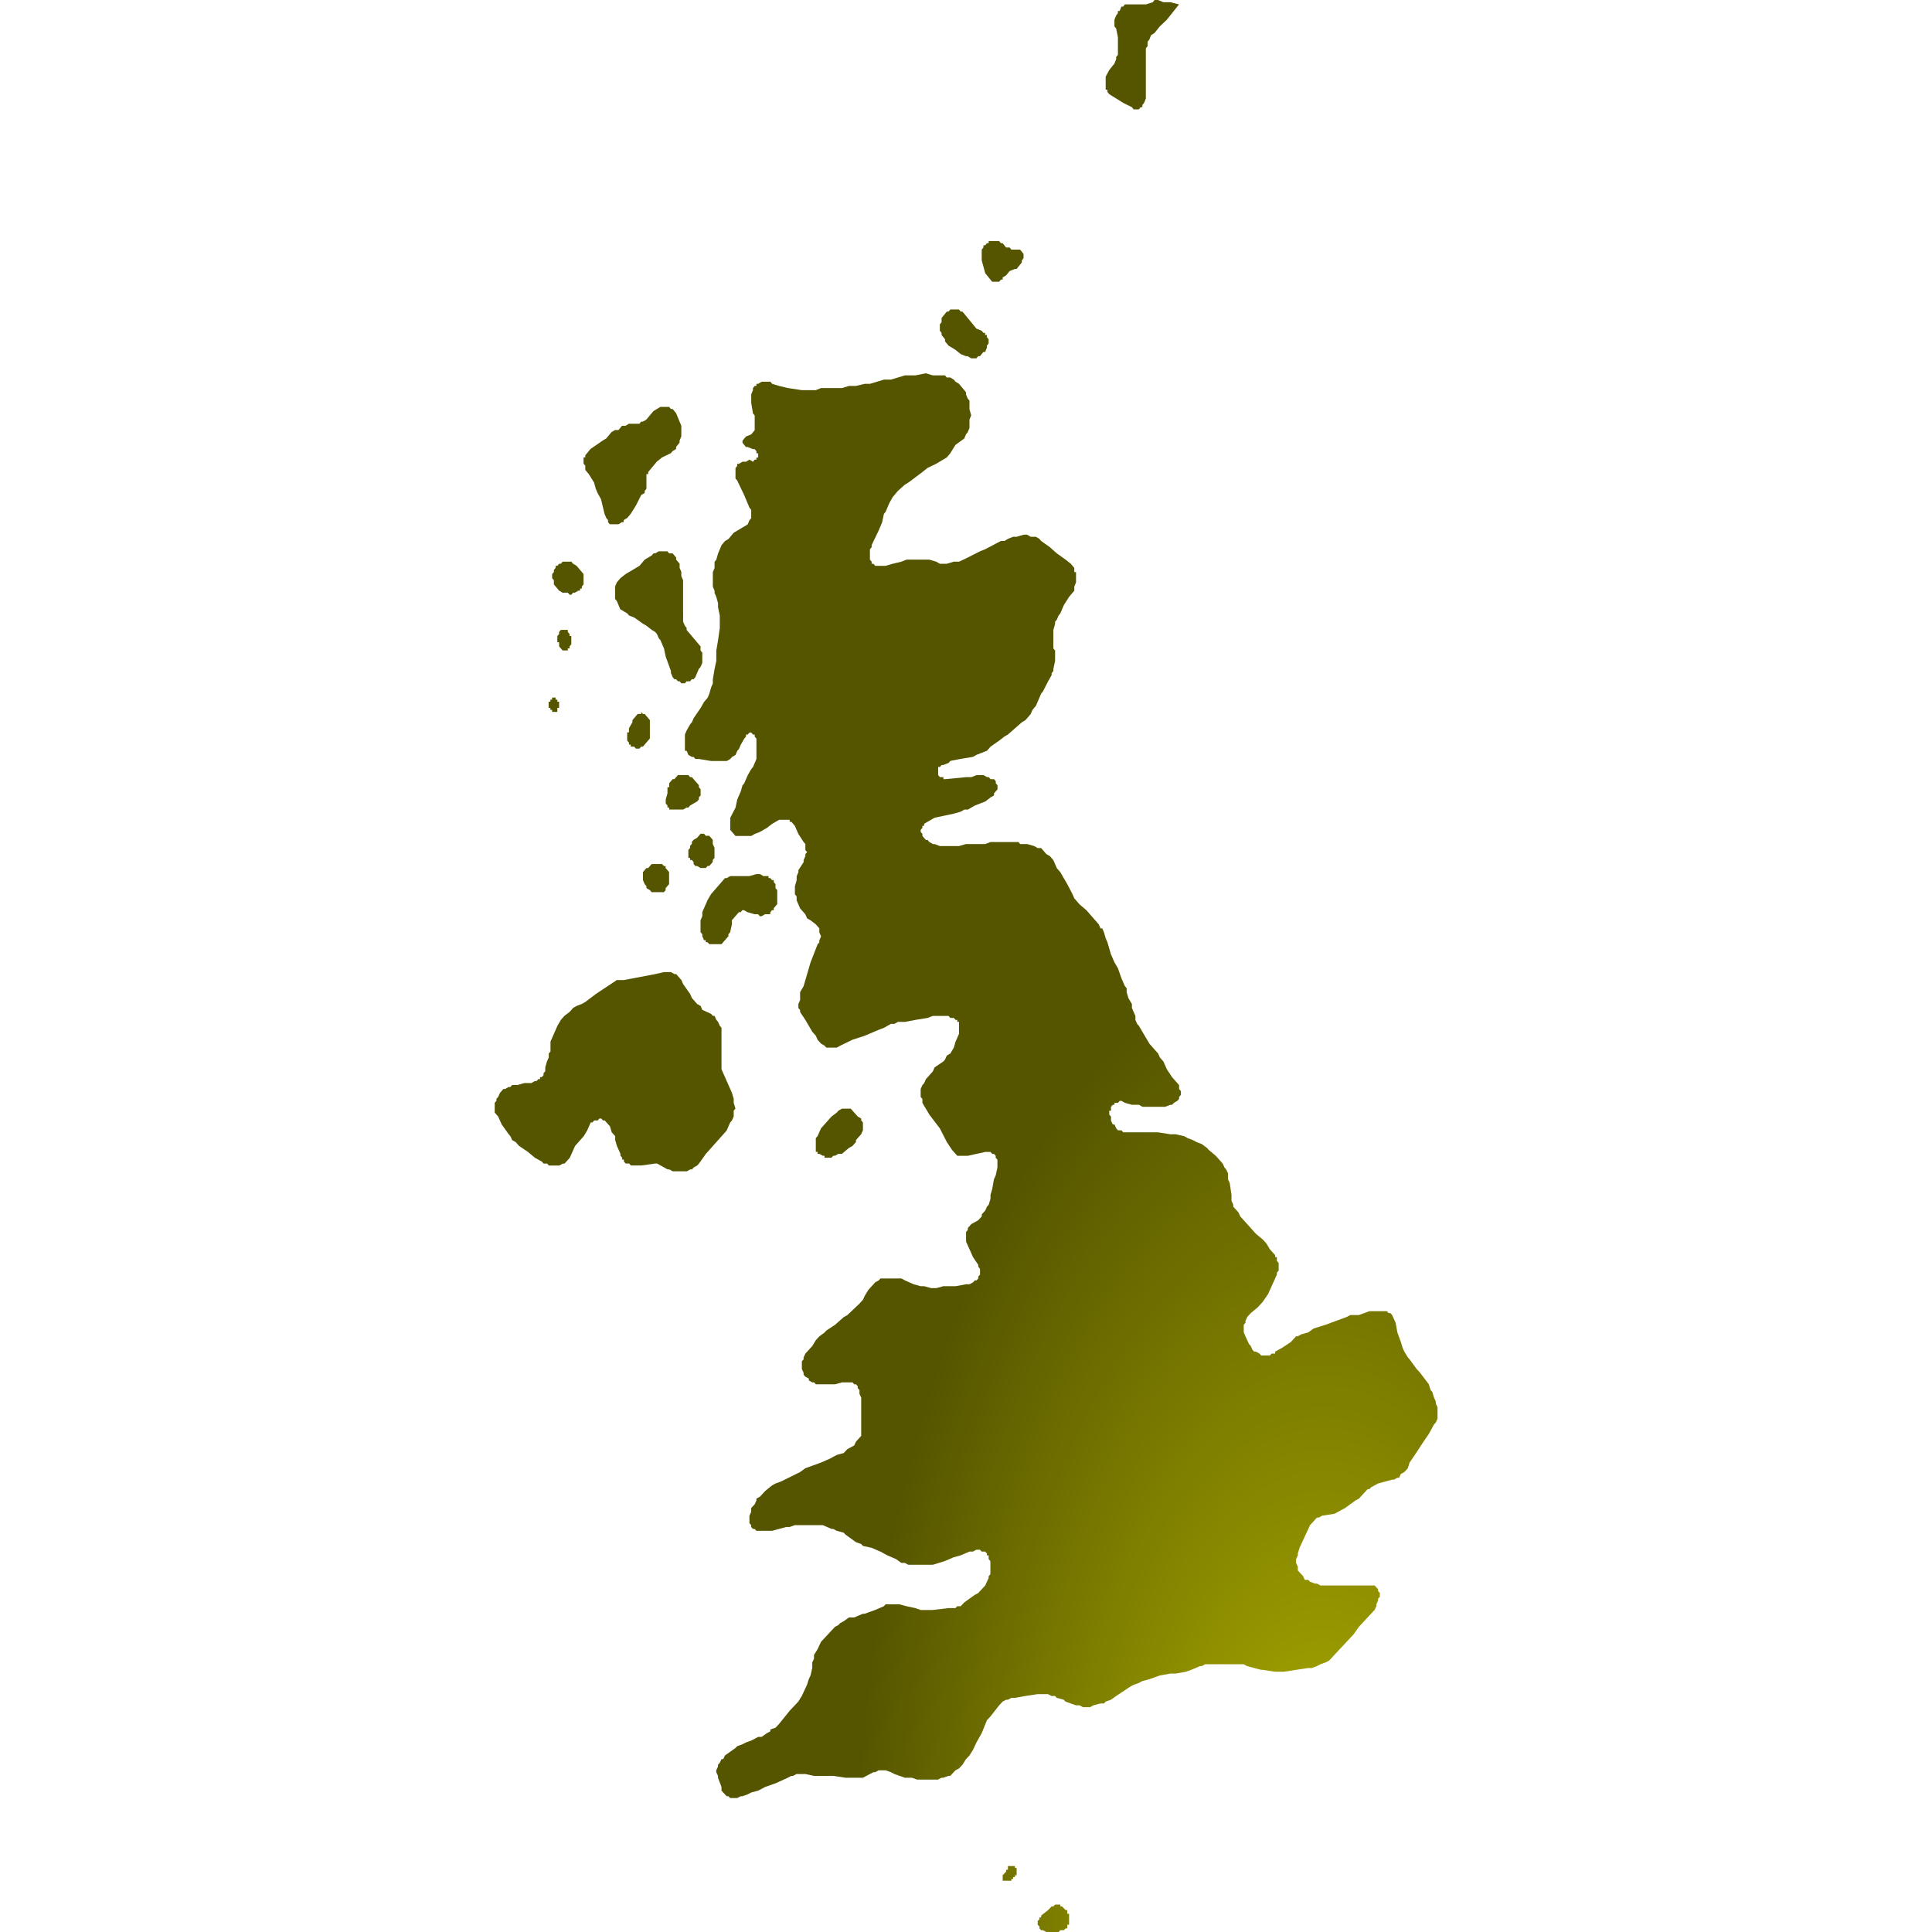
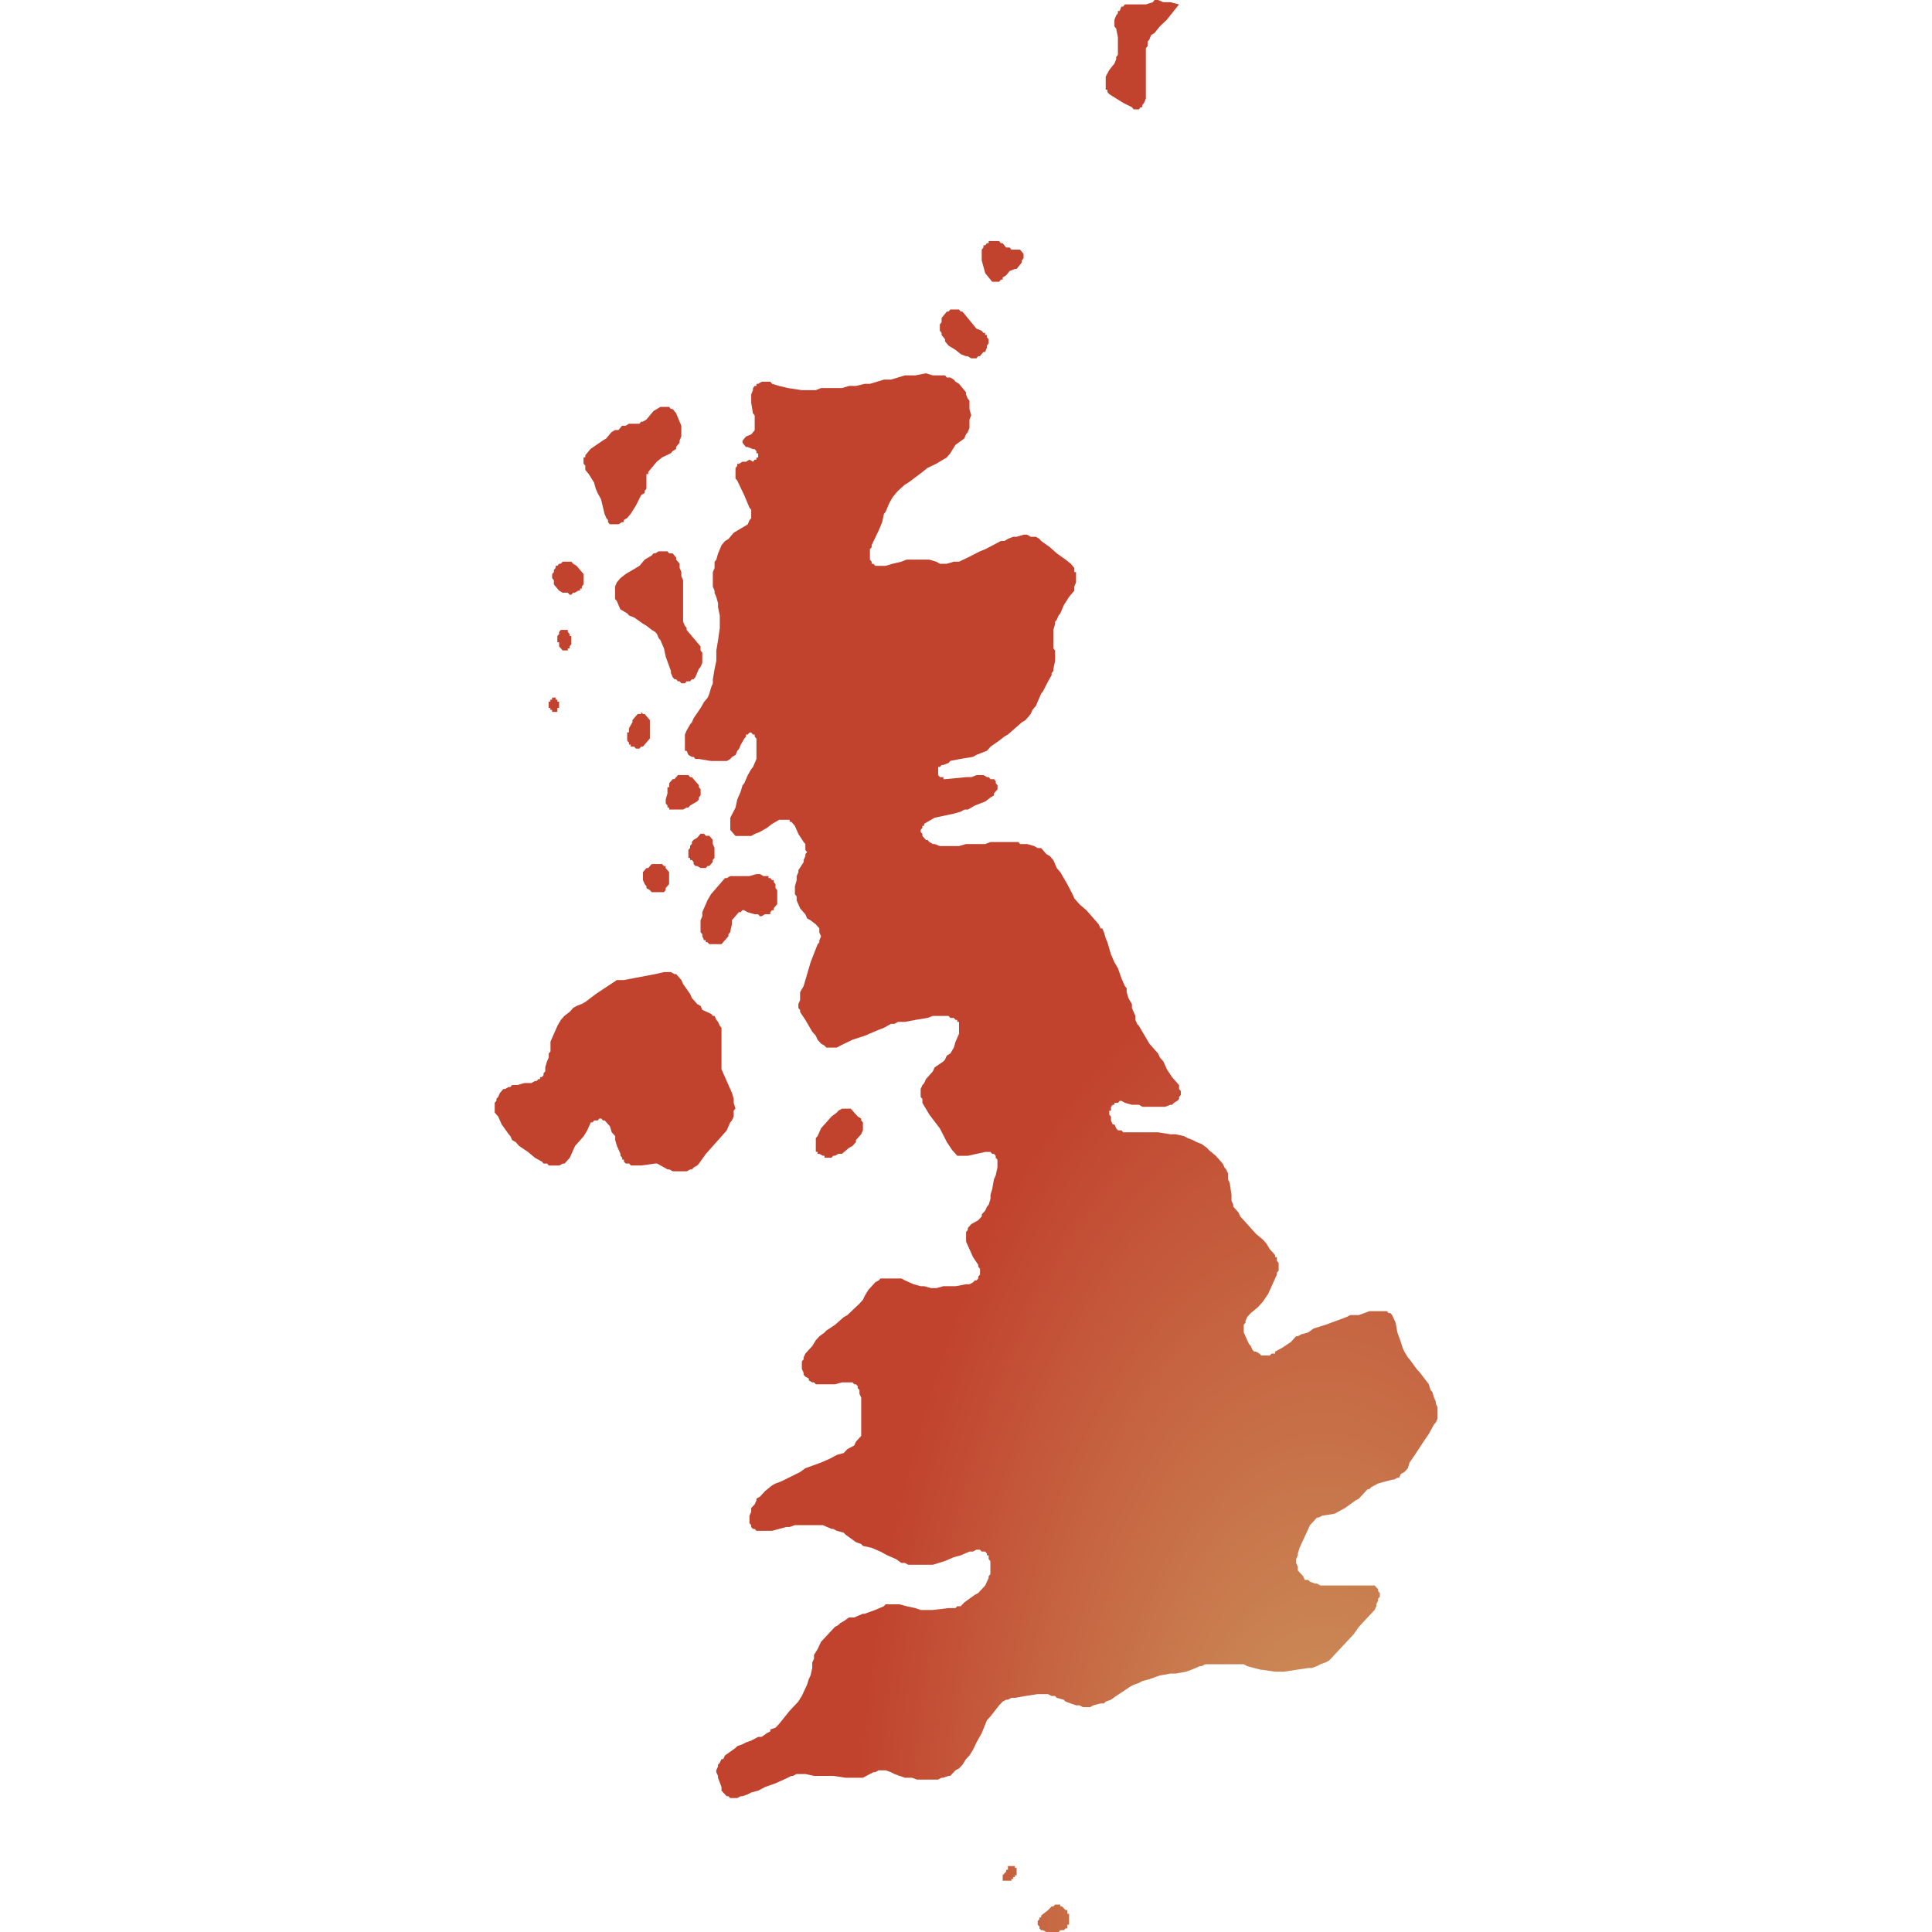
<svg xmlns="http://www.w3.org/2000/svg" id="mapSVG" version="1.1" style="overflow: hidden; " width="360" height="360" viewBox="0 0 360 360">
  <defs id="defs1">
    <radialGradient id="grad1" cx="88%" cy="99%">
-       <stop offset="0%" style="stop-color:#b1b100;stop-opacity:1" />
-       <stop offset="100%" style="stop-color:#555500;stop-opacity:1" />
+       <stop offset="0%" style="stop-color:#ce9e62;stop-opacity:1" />
+       <stop offset="100%" style="stop-color:#c1432e;stop-opacity:1" />
    </radialGradient>
  </defs>
  <g id="viewport-20260924160453677" class="svg-pan-zoom_viewport" transform="matrix(3.6,0,0,3.6,0,0)" style="transform: matrix(3.6, 0, 0, 3.6, 0, 0);">
    <g id="mapGroup">
      <path id="mapPath" d="M39.695,45.346h-.181l-.181-.104h-.181l-.362.104h-.994l-.181.104h-.09l-.09.104-.181.208-.09.104-.181.208-.181.208-.181.312-.181.415-.09.207v.207l-.09.207v.621l.09.103v.103l.09.207h.09v.103h.09l.09.103h.633l.09-.103.09-.103.09-.103.09-.103v-.103l.09-.103.09-.414v-.207l.09-.103.09-.104.09-.104.09-.104h.09l.09-.104h.09l.181.104.362.104h.181l.09.104h.09l.181-.104h.271v-.104l.09-.104h.09v-.104l.09-.104.09-.104v-.727l-.09-.104v-.208l-.09-.104v-.104h-.09l-.09-.104h-.09v-.104h-.091ZM36.08,40.538l-.09-.105-.09-.105-.09-.105h-.09l-.09-.105h-.542l-.09.105-.09.105h-.09l-.09.105-.09.105v.21h-.09v.315l-.09.314v.21l.09.105v.105h.09v.105h.723l.181-.105h.09l.09-.105.362-.21.09-.105v-.105l.09-.105v-.315l-.09-.105v-.105l-.09-.105ZM33.639,46.074l.09.104h.633l.09-.104v-.104l.09-.104.09-.104v-.624l-.09-.104-.09-.104v-.104h-.09l-.09-.104h-.542l-.09.104-.09.104h-.091l-.09.104-.09.104v.416l.09.208.09.104v.104l.181.104ZM35.357,31.748v-1.712l-.09-.214v-.214l-.09-.215v-.215l-.09-.107-.09-.107v-.107l-.09-.107-.09-.107h-.181l-.09-.107h-.452l-.181.107h-.09l-.09.107-.362.215-.271.322-.542.322-.181.107-.271.215-.09.107-.09.107-.09.214v.642l.09.107.09.214.09.214.181.107.181.107.091.107.271.107.452.32.181.107.271.213.181.107.09.107.091.213.09.106.181.426.09.426.271.744v.106l.09.212.09.106h.09l.09.106h.09l.09.106h.181l.09-.106h.181l.09-.106h.09l.09-.106.09-.212.09-.212.09-.106.09-.213v-.532l-.09-.106v-.213l-.09-.106-.09-.106-.09-.107-.09-.106-.271-.32-.09-.107v-.107l-.09-.107-.091-.213v-.427ZM57.322,4.76l.09.113.181.113.542.338.452.225.09.113h.271l.09-.113h.09v-.113l.091-.113.09-.225v-2.599l.09-.113v-.227l.091-.113.09-.227.181-.114.271-.34.361-.341.181-.227.181-.228.271-.341-.452-.114h-.362l-.271-.114h-.181l-.09.114-.361.114h-1.085l-.09.114h-.091l-.09.227h-.09v.114l-.09.114-.091.227v.341l.091.113.09.454v.906l-.09.113v.113l-.091.226-.271.339-.181.339v.677h.09v.113ZM51.085,14.252l.09.111.09.11.09.111h.362l.09-.111h.09v-.11l.181-.111.09-.11.09-.111.271-.111h.09l.09-.111.09-.111.09-.111v-.111l.09-.111v-.222l-.09-.111-.09-.111h-.452l-.09-.111h-.181l-.181-.222h-.09l-.09-.111h-.542v.111h-.09l-.09.111h-.09v.111l-.09.111v.554l.181.664.09.11ZM32.735,38.644h.09l.09.105h.181l.09-.105h.091l.09-.105.09-.105.091-.105.09-.106v-.95l-.09-.106-.091-.106-.09-.106h-.09l-.091-.106v.106h-.181l-.09.106-.09.106-.09.106v.106l-.181.317v.211h-.091v.422l.091.105v.105h.09v.105h.091ZM48.734,17.339l.09.11.09.11v.11l.09.11.09.11.181.11.181.11.271.219.271.11h.09l.181.11h.271l.09-.11h.09l.09-.11.09-.11h.09l.09-.219v-.11l.09-.11v-.22l-.09-.11v-.11h-.09v-.11h-.09l-.09-.11-.271-.11-.09-.11-.09-.11-.09-.11-.09-.11-.271-.33-.09-.11h-.09l-.09-.11h-.452l-.09.11h-.09l-.09.11-.09.11-.09.11v.22l-.09.11v.33l.09.11v.11ZM36.803,43.365l-.09-.104h-.181l-.09-.105h-.181l-.09.105-.09.104-.181.105-.09.105v.104l-.09.104v.104l-.09.104v.417h.09v.104h.09l.09.104v.104l.09.104h.09l.181.104h.271l.09-.104h.09l.09-.104.09-.104v-.104l.09-.104v-.521l-.09-.209v-.209l-.09-.105ZM74.315,72.637v-.099l-.09-.198-.091-.297-.09-.099-.09-.297-.452-.595-.181-.199-.362-.497-.09-.099-.181-.298-.09-.199-.09-.299-.181-.498-.09-.498-.09-.199-.091-.2-.09-.1h-.091l-.09-.1h-.904l-.542.2h-.452l-.181.1-.271.1-.271.1-.542.2-.633.199-.271.199-.362.1-.181.1h-.09l-.271.299-.452.299-.362.199v.099h-.181l-.09.099h-.452l-.09-.099-.181-.099h-.09l-.09-.099-.09-.199-.09-.099-.09-.199-.09-.199-.09-.199v-.399l.09-.1v-.1l.09-.2.181-.2.362-.299.181-.2.09-.1.271-.4.09-.2.09-.2.181-.4.09-.2v-.1l.09-.1v-.401l-.09-.1v-.201h-.09v-.1l-.271-.301-.181-.301-.181-.201-.362-.302-.181-.201-.633-.705-.09-.201-.181-.201-.09-.101v-.101l-.09-.202v-.303l-.09-.606-.09-.202v-.303l-.091-.202-.09-.101-.09-.202-.271-.304-.09-.101-.362-.304-.09-.101-.271-.203-.271-.102-.181-.101-.271-.101-.181-.102-.452-.102h-.271l-.633-.101h-1.808l-.091-.102h-.181l-.09-.102-.091-.203h-.09l-.091-.203v-.203l-.09-.102v-.203h.09v-.204l.091-.102h.09v-.102h.181l.09-.102h.09l.181.102.362.102h.362l.181.102h1.175l.271-.102h.09l.09-.102.181-.102.09-.102v-.102l.09-.102v-.204l-.09-.102v-.204l-.09-.102-.181-.204-.09-.102-.271-.408-.181-.409-.181-.204-.091-.204-.362-.409-.09-.102-.181-.307-.362-.615-.091-.102-.09-.205v-.205l-.181-.411v-.205l-.181-.308-.091-.309v-.206l-.09-.103-.181-.412-.181-.515-.181-.309-.181-.413-.09-.31-.09-.31-.09-.207-.09-.31-.09-.207h-.09l-.09-.207-.181-.207-.452-.518-.362-.311-.09-.104-.181-.208-.09-.208-.271-.52-.362-.624-.181-.208-.181-.417-.181-.209-.181-.104-.09-.104-.09-.104-.09-.104h-.181l-.181-.104-.362-.104h-.362l-.09-.104h-1.446l-.271.104h-.994l-.362.104h-.994l-.271-.104h-.09l-.181-.104-.09-.105h-.09l-.09-.105-.09-.104v-.105l-.09-.105v-.105l.09-.105v-.105h.09v-.105l.181-.105.181-.105.181-.105.994-.209.362-.105.181-.105h.181l.362-.21.542-.21.271-.21.181-.105v-.105l.09-.105.09-.105v-.21l-.09-.105v-.105l-.09-.105h-.181l-.09-.105h-.09l-.181-.105h-.362l-.271.105h-.271l-1.085.105h-.09v-.105h-.181l-.09-.105v-.421h.09l.09-.105h.09l.271-.105.09-.105.542-.105.633-.105.181-.105.271-.105.271-.105.181-.211.452-.316.271-.211.181-.106.362-.317.362-.317.181-.106.181-.211.09-.106.09-.212.09-.106.09-.106.181-.423.09-.212.09-.106.271-.53.181-.318v-.106l.09-.106v-.106l.09-.425v-.532l-.09-.106v-.959l.09-.32v-.107l.09-.107.09-.214.09-.107.181-.427.271-.428.271-.321v-.214l.09-.214v-.536h-.09v-.215l-.09-.107-.09-.107-.271-.215-.452-.322-.362-.322-.452-.323-.09-.108-.181-.108h-.271l-.181-.107h-.181l-.362.107h-.181l-.271.108-.181.108h-.181l-.814.43-.271.107-.633.322-.452.215h-.271l-.362.107h-.362l-.181-.107-.362-.107h-1.175l-.271.107-.452.107-.362.107h-.542l-.09-.107h-.091v-.107l-.09-.107v-.537l.09-.107v-.107l.362-.754.091-.215.09-.216.091-.431.09-.108.09-.216.09-.216.181-.324.271-.324.362-.325.181-.108.723-.542.271-.217.452-.217.362-.217.181-.108.181-.217.271-.435.452-.326.09-.217.09-.109.09-.218v-.436l.09-.218-.09-.327v-.436l-.09-.109-.09-.218v-.109l-.181-.218-.09-.109-.09-.109-.181-.109-.09-.109-.181-.109h-.181l-.09-.109h-.633l-.362-.109-.542.109h-.542l-.723.219h-.361l-.362.109-.362.109h-.271l-.452.109h-.362l-.361.109h-1.085l-.271.109h-.723l-.723-.109-.452-.109-.362-.109-.09-.109h-.452l-.181.109h-.09v.109h-.09l-.09.109v.109l-.09.219v.437l.09.545.09.109v.762l-.09.109-.09.109-.271.109-.09.109-.09.109v.109l.09.109.09.109h.09l.271.109h.09l.09.109v.109h.09v.217h-.09v.108h-.09l-.09.109-.181-.109-.181.109h-.181l-.181.109h-.09v.108l-.09.108v.542l.09.108.362.757.181.432.09.216.09.108v.432l-.09.108-.09.215-.181.108-.362.215-.181.108-.181.215-.09.108-.181.108-.09.107-.09.108-.09.215-.09.215-.09.322-.09.107v.322l-.09.215v.75l.09.214v.107l.09.214.09.321v.214l.09.427v.64l-.09.64-.09.532v.532l-.09.425-.09.531v.212l-.09.212-.09.318-.09.212-.181.212-.181.317-.362.529-.09.211-.09.106-.181.317-.09.211v.844h.09l.09.211.181.105h.09l.09.105h.181l.633.105h.814l.181-.105.09-.105.181-.105.09-.211.09-.105.09-.211.181-.316.09-.105v-.106h.09l.09-.105h.09l.09.105h.09v.106l.09.105v1.054l-.09.21-.09.21-.09.105-.181.316-.181.42-.09.105-.09.315-.181.419-.09.419-.271.524v.627l.09.105.09.105.09.105h.814l.181-.105.271-.105.181-.105.181-.105.271-.209.362-.209h.542v.105h.09l.09.105.091.105.181.418.271.418.091.104v.313l.09.104-.09.104v.104l-.091.209v.104l-.271.417v.104l-.09.208v.208l-.09.312v.416l.09.104v.208l.09.208.09.207.181.207.091.104.09.207.181.103.271.207.09.104.09.103v.207l.091.207-.091.207v.103l-.09.103-.362.929-.091.309-.09.309-.181.618-.181.309v.411l-.09.205v.205l.09.103v.103l.271.411.362.615.181.205.09.205.181.205.181.102.09.102h.542l.181-.102.633-.307.633-.205.723-.308.271-.102.181-.103.181-.102h.181l.181-.103h.362l.542-.103.633-.103.271-.103h.814l.09.103h.181l.09.103h.09v.103h.09v.615l-.09.205-.09.205-.09.307-.181.307-.181.102-.09.205-.09.102-.452.307-.09.204-.181.204-.181.204-.09.204-.09.102-.09.204v.408l.09.102v.204l.362.611.542.711.362.71.271.406.09.101.09.101.09.101h.542l.452-.101.452-.101h.271l.09.101h.09l.09.101v.101l.09.101v.405l-.09.405-.09.202-.09.505-.09.303v.202l-.09.302-.09.101-.09.202-.09.101-.09.101v.101l-.181.201-.181.101-.181.101-.09.101-.09.101v.101l-.09.101v.503l.09.201.181.402.09.201.271.401v.1l.09.1v.301l-.09.1v.1l-.09.1h-.09l-.09.1-.181.1h-.181l-.542.1h-.633l-.362.1h-.271l-.362-.1h-.181l-.362-.1-.452-.2-.181-.1h-1.084l-.091.1-.181.1-.09.1-.091.1-.181.2-.181.3-.091.2-.09.1-.09.1-.633.599-.181.1-.452.399-.452.299-.09.099-.271.199-.181.199-.181.299-.181.199-.181.199-.091.199v.099l-.09.099v.397l.09.199v.099l.091.099.181.099v.099l.181.099h.09l.09.099h.994l.362-.099h.542l.09.099h.09l.091.099v.099l.09.099v.198l.09.198v1.977l-.09.099-.09.099-.091.099-.09.197-.181.099-.181.098-.181.197-.362.098-.181.099-.181.098-.452.197-.271.098-.542.197-.271.197-.994.492-.271.098-.181.098-.362.295-.09.098-.181.196-.181.098v.098l-.09.196-.181.196v.196l-.09.196v.392l.09.098v.098l.09.098h.09l.09.098h.814l.723-.196h.181l.271-.098h1.446l.452.196h.09l.181.098.362.098.09.098.542.391.271.098.09.098.452.098.452.195.361.195.452.195.271.195h.181l.181.098h1.265l.633-.195.452-.195.362-.098.452-.195h.181l.181-.098h.181l.09.098h.181l.09.098v.098h.09v.195l.09.098v.683l-.09.098v.097l-.09.195-.09.195-.181.195-.181.195-.181.097-.542.389-.181.195h-.181l-.09.097h-.362l-.814.097h-.633l-.271-.097-.452-.097-.362-.097h-.723l-.09.097-.452.194-.542.195h-.091l-.452.194h-.271l-.271.194-.181.097-.09.097-.181.097-.09.097-.181.194-.181.194-.181.194-.09.097-.181.388-.181.29v.194l-.09.193v.29l-.09.386-.091.193-.09.29-.181.386-.09.193-.181.289-.181.193-.271.289-.542.674-.181.192-.271.096v.096l-.181.096-.271.192h-.181l-.362.192-.271.096-.181.096-.271.096-.09.096-.542.384-.09.192h-.09l-.09.192-.09.096v.096l-.09.192v.096l.09.192v.096l.181.479v.191l.09.096.09.096.09.096h.09l.09.095h.362l.181-.095h.09l.271-.096.181-.096.362-.096.362-.191.542-.191.633-.287.181-.096h.09l.181-.096h.452l.452.096h.994l.633.096h.904l.181-.096.181-.096.181-.096h.09l.181-.096h.362l.271.096.181.096.542.192h.362l.271.096h1.085l.181-.096h.09l.271-.096h.09l.09-.096.181-.192.181-.096.09-.096.09-.096.181-.288.181-.192.181-.288.181-.384.271-.48.271-.673.181-.193.452-.578.09-.096.09-.097.181-.096h.09l.181-.097h.181l.542-.096.633-.097h.542l.181.097h.181l.09.096.362.097.09.096.271.097.271.096h.181l.181.096h.362l.181-.096.362-.096h.181l.09-.097.271-.096.271-.193.723-.482.181-.097.271-.097.181-.097.362-.097.542-.193.542-.097h.271l.542-.097.271-.097.452-.193h.091l.181-.097h1.989l.181.097.723.193h.09l.633.097h.452l1.265-.193h.181l.271-.097.181-.097.271-.097.181-.097.09-.097.09-.097.271-.291.362-.387.452-.484.271-.388.271-.291.09-.097.181-.194.181-.195.091-.097.09-.194v-.097l.09-.195v-.097l.091-.097v-.195l-.091-.097v-.098l-.09-.097-.09-.097h-2.802l-.181-.097h-.09l-.271-.097-.09-.097h-.181l-.09-.195-.09-.098-.09-.097-.09-.098v-.195l-.09-.195v-.195l.09-.195v-.098l.09-.293.181-.391.271-.587.09-.196.09-.098.09-.098.09-.098.09-.098h.09l.181-.098.633-.098.181-.098.181-.098.181-.098.271-.196.271-.196.181-.098.452-.491h.09l.09-.098.181-.098.181-.098.362-.098.361-.098h.091l.181-.098h.09l.091-.197.181-.098.181-.197.09-.295.271-.394.452-.69.271-.395.271-.494.09-.099.091-.198v-.593l-.091-.198ZM55.243,98.96v-.095h-.09l-.09-.095-.09-.095h-.09v-.095h-.271l-.09.095h-.09l-.09.095-.09.095-.362.284v.095h-.09v.095l-.09.095v.189l.09.094v.095l.09.095h.09l.181.094h.633l.09-.094h.181l.09-.095h.09v-.189h.09v-.568h-.09v-.095ZM52.531,96.588h-.362v.19h-.09v.095l-.09.095-.09.095v.285h.452v-.095h.09v-.095h.09v-.095h.09v-.38h-.09v-.095ZM44.396,57.791l-.091-.102-.09-.102-.181-.203h-.452l-.181.102-.091.102-.271.203-.362.407-.09.101-.09.102-.091.203-.09.203-.09.102v.71h.09v.101h.09l.181.101h.09v.101h.362l.09-.101h.09l.181-.101h.181l.361-.304.181-.101.181-.203v-.101l.271-.305.09-.203v-.406l-.09-.102v-.102l-.181-.102ZM30.295,24.324l.181.217.271.433.091.325.09.216.181.324.181.756.091.216.09.108v.108l.09.108h.452l.181-.108h.09v-.108l.181-.108.181-.216.271-.432.271-.54.181-.108v-.108l.09-.108v-.758h.091v-.108l.09-.108.09-.109.09-.108.181-.217.271-.217.452-.217.09-.109.181-.109v-.109l.09-.109.09-.109v-.109l.09-.218v-.544l-.09-.218-.09-.218-.09-.218-.09-.109-.09-.109h-.09l-.09-.109h-.452l-.181.109-.181.109-.362.436-.181.109h-.091l-.09.109h-.542l-.181.109h-.181l-.181.218h-.181l-.181.109-.271.326-.181.109-.633.435-.09.109-.09.109-.09.108v.109h-.091v.325l.091.108v.217ZM28.668,30.143v.107l.09.107.09.107.091.107.181.107h.271l.091.107h.09l.091-.107h.09l.181-.107h.091v-.107h.09v-.107l.09-.107v-.536l-.09-.107-.09-.107-.091-.107-.09-.107-.181-.107-.091-.107h-.452l-.09.107h-.09l-.091.107h-.09v.107l-.09.107v.107l-.09.107v.215l.09.107v.107ZM28.939,33.454l.09.106.09.106h.271v-.106h.091v-.106l.09-.106v-.426h-.09v-.106l-.091-.107v-.107h-.361l-.09.107v.107l-.091.106v.32h.091v.213ZM37.616,58.502l.09-.203.09-.203.09-.102.09-.203v-.305l.09-.102-.09-.305v-.204l-.09-.306-.09-.204-.181-.408-.09-.204-.09-.204-.09-.204v-2.149l-.09-.103-.09-.205-.09-.103-.09-.205h-.09l-.09-.103-.452-.205-.09-.205-.181-.103-.09-.103-.181-.206-.09-.206-.362-.515-.09-.206-.09-.103-.09-.103-.09-.103h-.09l-.181-.103h-.362l-.452.103-1.627.309h-.361l-1.085.721-.542.411-.181.103-.271.103-.181.103-.091.103-.09.103-.271.205-.09.103-.09.103-.181.308-.09.205-.09.205-.09.205-.09.205v.512l-.09.102v.204l-.09.204-.09.307v.204l-.09.102v.102l-.091.102h-.09v.102h-.09l-.09.102h-.09l-.181.102h-.361l-.362.102h-.271l-.09.102h-.09l-.181.102h-.09l-.09.102-.09.102-.09.204-.09.102v.102l-.09.102v.509l.09.102.09.102.181.407.362.508.09.102.09.203.181.101.181.203.452.304.362.304.181.101.181.101.091.101h.181l.09.101h.542l.181-.101h.09l.09-.101.09-.101.091-.101.09-.203.091-.203.09-.203.362-.406.09-.102.181-.305.09-.203.09-.203h.09l.09-.102h.181l.09-.102h.091l.09.102h.09l.091.102.181.203.09.305.181.203v.203l.09.304.181.405v.101l.091.101v.101h.09v.101l.09.101h.181l.09.101h.542l.723-.101h.09l.181.101.181.101.181.101h.09l.181.101h.723l.181-.101h.09l.09-.101.181-.101.09-.101.362-.506.814-.913.271-.305ZM28.487,36.743h.09v.106h.271v-.212h.091v-.317h-.091v-.106h-.09v-.106h-.181v.106h-.09v.106h-.09v.317h.09v.106Z" fill="url(#grad1)" />
    </g>
  </g>
</svg>
